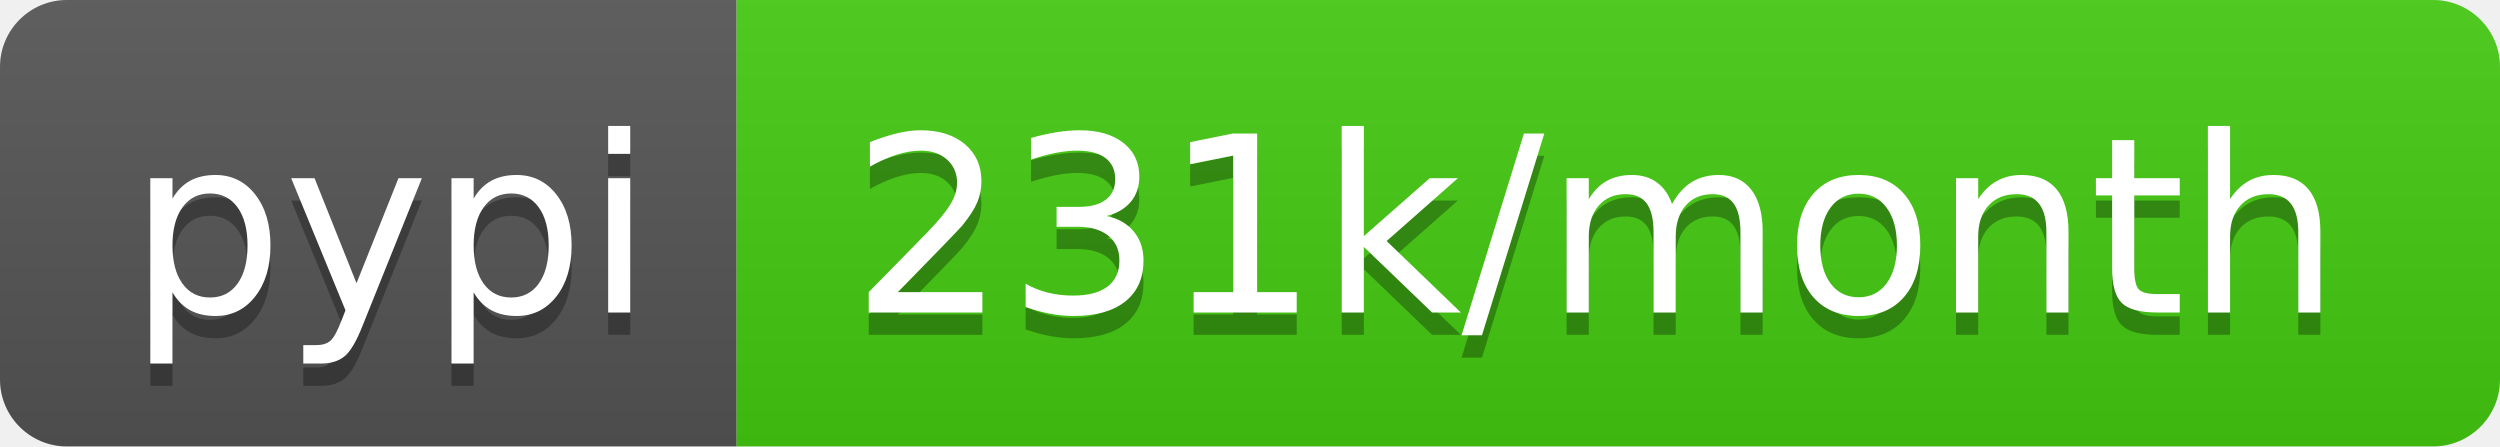
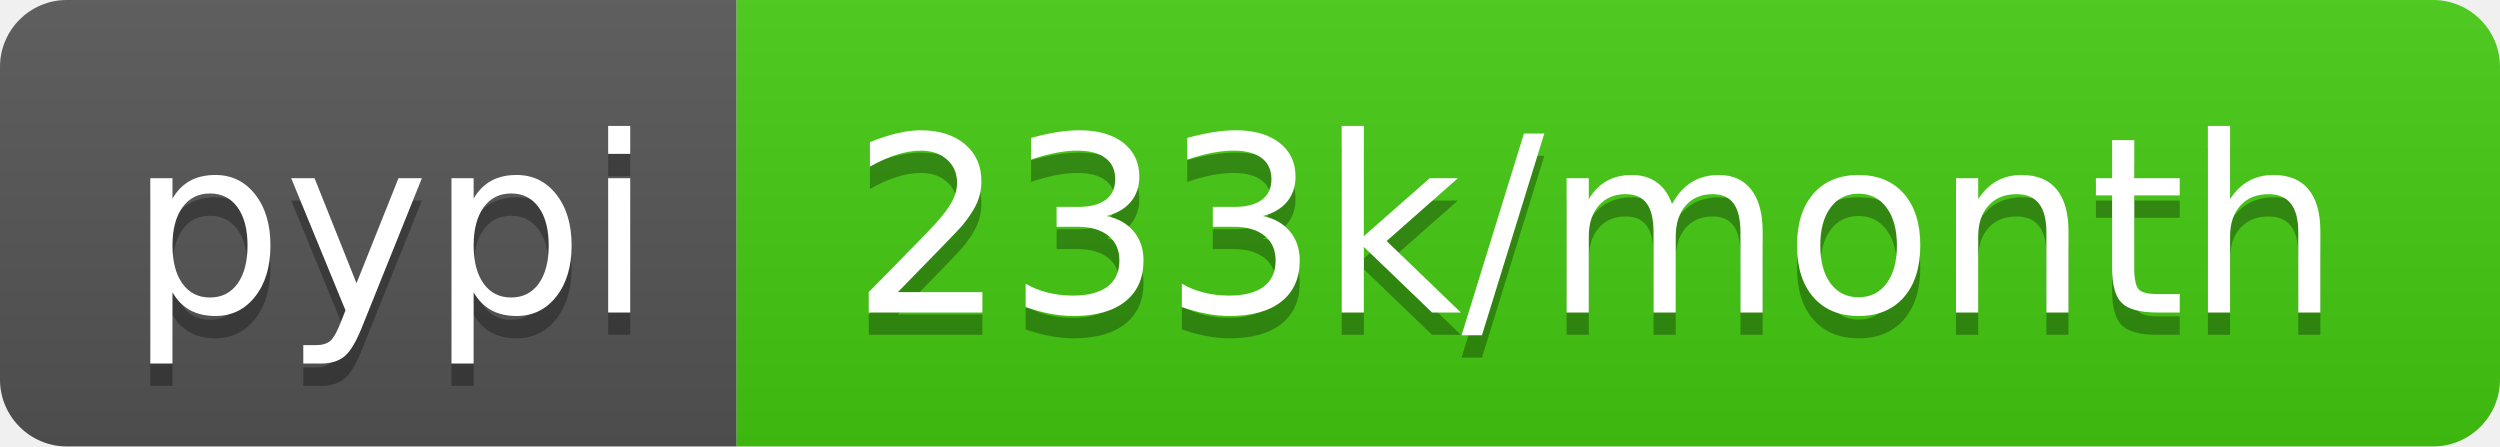
- <svg xmlns="http://www.w3.org/2000/svg" width="112" height="20" role="img" aria-label="pypi: 231k/month">
+ <svg xmlns="http://www.w3.org/2000/svg" width="112" height="20" role="img" aria-label="pypi: 233k/month">
  <linearGradient id="s" x2="0" y2="100%">
    <stop offset="0" stop-color="#bbb" stop-opacity=".1" />
    <stop offset="1" stop-opacity=".1" />
  </linearGradient>
  <clipPath id="r">
    <rect width="112" height="20" rx="3" fill="#fff" />
  </clipPath>
  <g clip-path="url(#r)">
    <rect width="33" height="20" fill="#555" />
    <rect x="33" width="79" height="20" fill="#4c1" />
    <rect width="112" height="20" fill="url(#s)" />
  </g>
  <g fill="#fff" text-anchor="middle" font-family="Verdana,Geneva,DejaVu Sans,sans-serif" text-rendering="geometricPrecision" font-size="110">
    <text aria-hidden="true" x="175" y="150" fill="#010101" fill-opacity=".3" transform="scale(.1)" textLength="230">pypi</text>
    <text x="175" y="140" transform="scale(.1)" fill="#fff" textLength="230">pypi</text>
-     <text aria-hidden="true" x="715" y="150" fill="#010101" fill-opacity=".3" transform="scale(.1)" textLength="690">231k/month</text>
-     <text x="715" y="140" transform="scale(.1)" fill="#fff" textLength="690">231k/month</text>
+     <text aria-hidden="true" x="715" y="150" fill="#010101" fill-opacity=".3" transform="scale(.1)" textLength="690">233k/month</text>
+     <text x="715" y="140" transform="scale(.1)" fill="#fff" textLength="690">233k/month</text>
  </g>
</svg>
